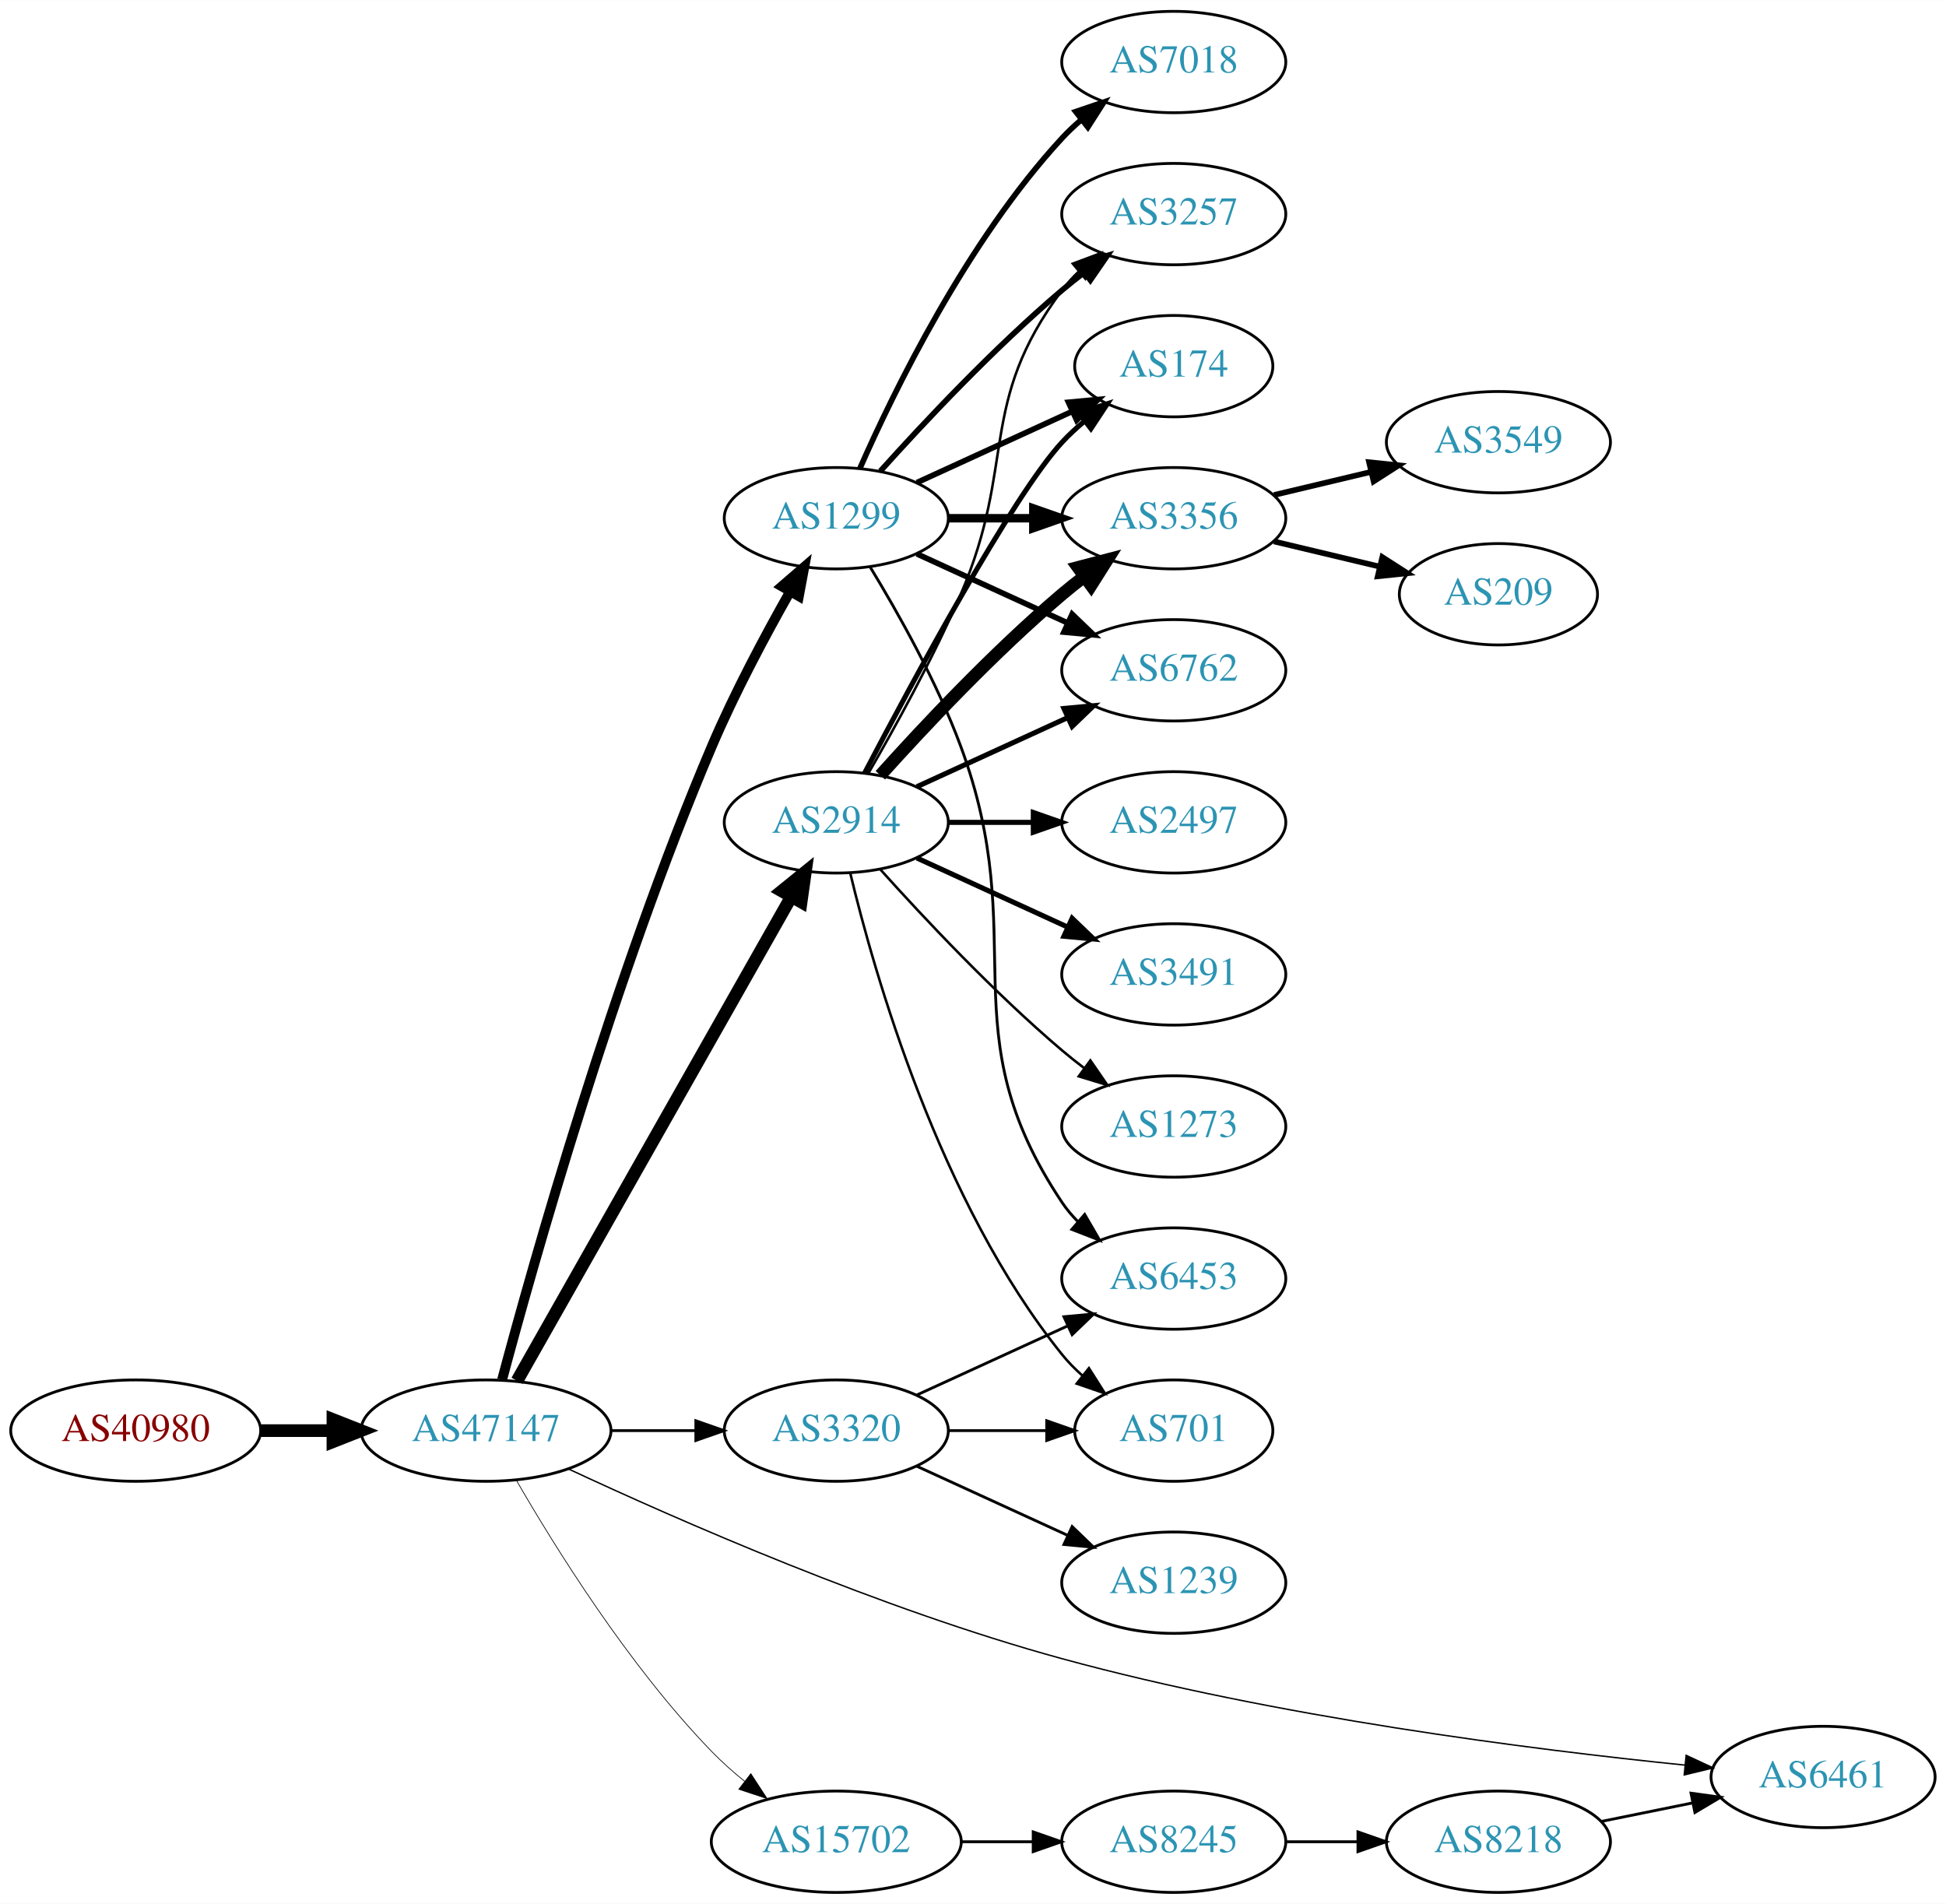
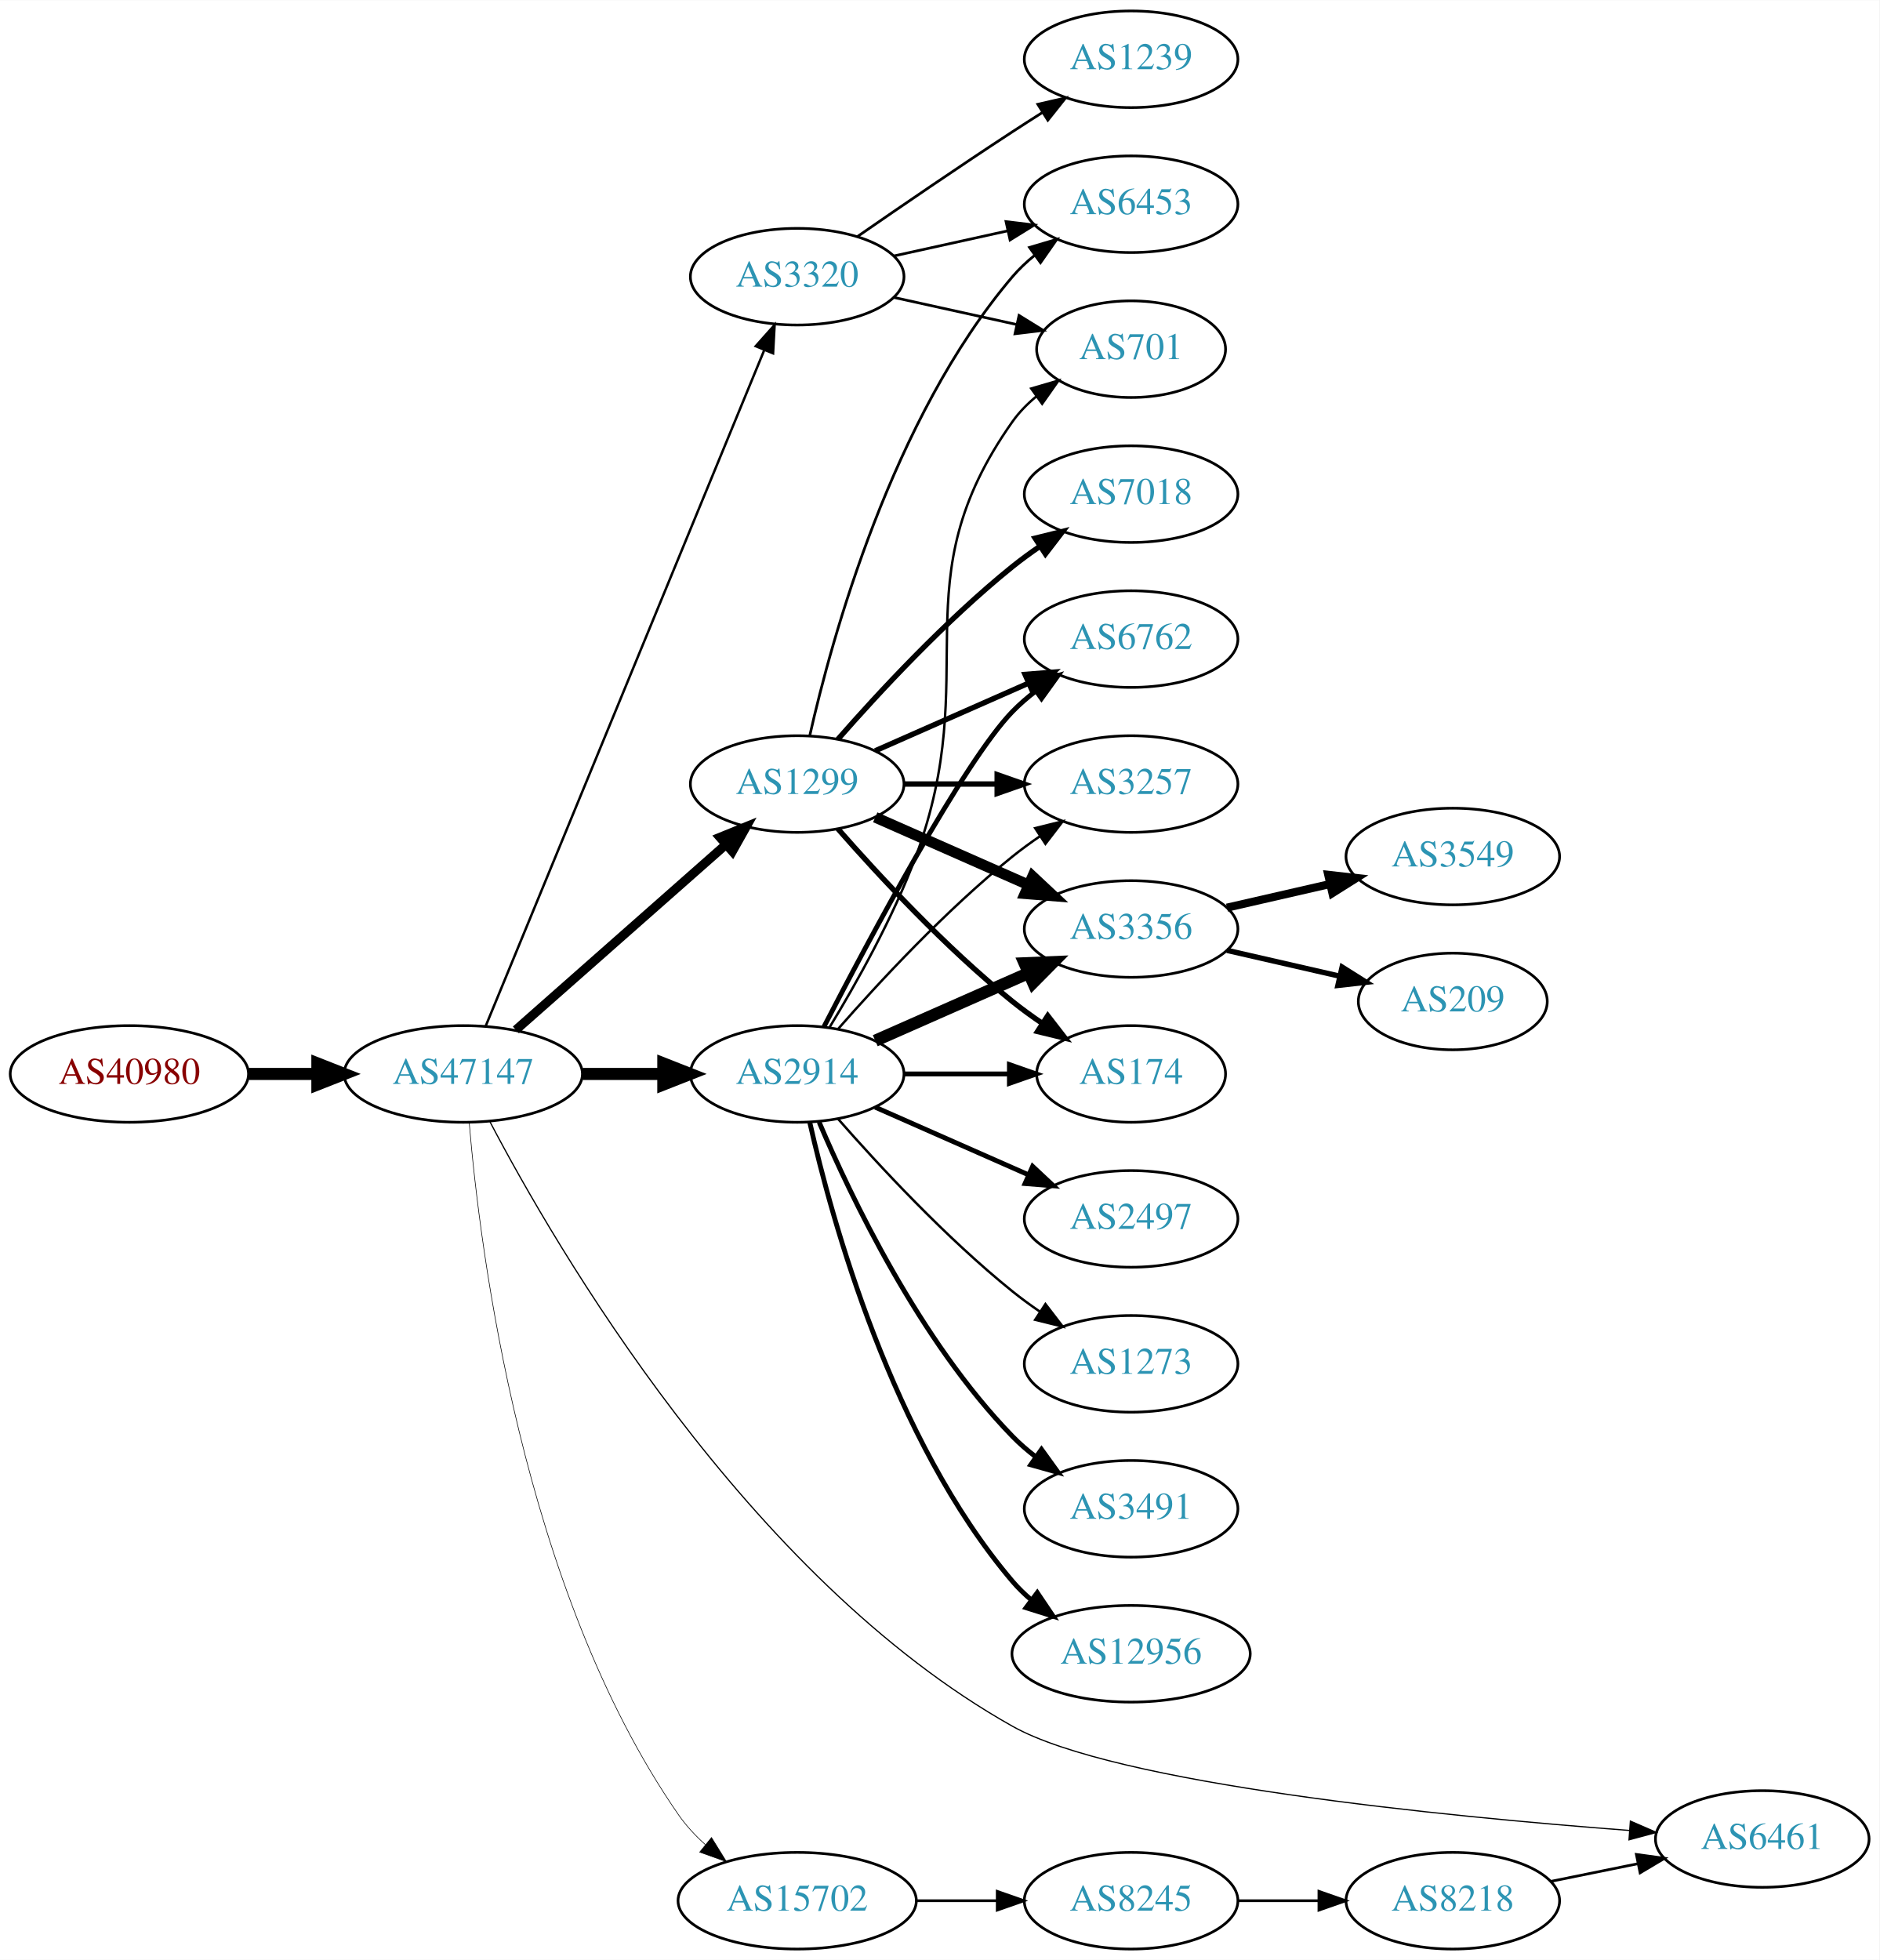
- <svg xmlns="http://www.w3.org/2000/svg" xmlns:xlink="http://www.w3.org/1999/xlink" width="691pt" height="676pt" viewBox="0.00 0.00 691.06 676.00">
-   <g id="graph0" class="graph" transform="scale(1 1) rotate(0) translate(4 672)">
-     <polygon fill="white" stroke="none" points="-4,4 -4,-672 687.055,-672 687.055,4 -4,4" />
+ <svg xmlns="http://www.w3.org/2000/svg" xmlns:xlink="http://www.w3.org/1999/xlink" width="700pt" height="730pt" viewBox="0.00 0.00 700.15 730.00">
+   <g id="graph0" class="graph" transform="scale(1 1) rotate(0) translate(4 726)">
+     <polygon fill="white" stroke="none" points="-4,4 -4,-726 696.155,-726 696.155,4 -4,4" />
    <g id="node1" class="node">
      <g id="a_node1">
        <a xlink:href="/asn/40980" xlink:title="AS40980 ~ powered by ANX [AT]">
-           <ellipse fill="#ffffff" stroke="black" cx="44.196" cy="-164" rx="44.393" ry="18" />
-           <text text-anchor="middle" x="44.196" y="-160.3" font-family="Times,serif" font-size="14.00" fill="#880000">AS40980</text>
+           <ellipse fill="#ffffff" stroke="black" cx="44.196" cy="-326" rx="44.393" ry="18" />
+           <text text-anchor="middle" x="44.196" y="-322.3" font-family="Times,serif" font-size="14.00" fill="#880000">AS40980</text>
        </a>
      </g>
    </g>
    <g id="node2" class="node">
      <g id="a_node2">
        <a xlink:href="/asn/47147" xlink:title="AS47147 ~ ANEXIA Internetdienstleistungs GmbH [AT]">
-           <ellipse fill="#ffffff" stroke="black" cx="168.588" cy="-164" rx="44.393" ry="18" />
-           <text text-anchor="middle" x="168.588" y="-160.3" font-family="Times,serif" font-size="14.00" fill="#2c94b3">AS47147</text>
+           <ellipse fill="#ffffff" stroke="black" cx="168.588" cy="-326" rx="44.393" ry="18" />
+           <text text-anchor="middle" x="168.588" y="-322.3" font-family="Times,serif" font-size="14.00" fill="#2c94b3">AS47147</text>
        </a>
      </g>
    </g>
    <g id="edge1" class="edge">
-       <path fill="none" stroke="black" stroke-width="4.5" d="M88.692,-164C96.898,-164 105.569,-164 114.041,-164" />
-       <polygon fill="black" stroke="black" stroke-width="4.5" points="114.233,-167.938 124.233,-164 114.233,-160.063 114.233,-167.938" />
+       <path fill="none" stroke="black" stroke-width="4.5" d="M88.692,-326C96.898,-326 105.569,-326 114.041,-326" />
+       <polygon fill="black" stroke="black" stroke-width="4.5" points="114.233,-329.938 124.233,-326 114.233,-322.063 114.233,-329.938" />
    </g>
    <g id="node3" class="node">
      <g id="a_node3">
-         <a xlink:href="/asn/1299" xlink:title="AS1299 ~ Telia Carrier [EU]">
-           <ellipse fill="#ffffff" stroke="black" cx="292.98" cy="-488" rx="39.794" ry="18" />
-           <text text-anchor="middle" x="292.98" y="-484.3" font-family="Times,serif" font-size="14.00" fill="#2c94b3">AS1299</text>
+         <a xlink:href="/asn/3320" xlink:title="AS3320 ~ DTAG [DE]">
+           <ellipse fill="#ffffff" stroke="black" cx="292.98" cy="-623" rx="39.794" ry="18" />
+           <text text-anchor="middle" x="292.98" y="-619.3" font-family="Times,serif" font-size="14.00" fill="#2c94b3">AS3320</text>
        </a>
      </g>
    </g>
    <g id="edge2" class="edge">
-       <path fill="none" stroke="black" stroke-width="3.5" d="M174.309,-182.075C185.239,-222.962 214.023,-325.349 248.784,-407 256.797,-425.822 267.635,-446.133 276.449,-461.708" />
-       <polygon fill="black" stroke="black" stroke-width="3.5" points="273.619,-463.808 281.633,-470.738 279.69,-460.323 273.619,-463.808" />
+       <path fill="none" stroke="black" stroke-width="0.9" d="M176.878,-343.689C197.407,-393.507 255.821,-535.254 280.621,-595.436" />
+       <polygon fill="black" stroke="black" stroke-width="0.9" points="277.528,-597.116 284.574,-605.028 284,-594.449 277.528,-597.116" />
    </g>
    <g id="node4" class="node">
      <g id="a_node4">
        <a xlink:href="/asn/2914" xlink:title="AS2914 ~ NTT America, Inc. [US]">
-           <ellipse fill="#ffffff" stroke="black" cx="292.98" cy="-380" rx="39.794" ry="18" />
-           <text text-anchor="middle" x="292.98" y="-376.3" font-family="Times,serif" font-size="14.00" fill="#2c94b3">AS2914</text>
+           <ellipse fill="#ffffff" stroke="black" cx="292.98" cy="-326" rx="39.794" ry="18" />
+           <text text-anchor="middle" x="292.98" y="-322.3" font-family="Times,serif" font-size="14.00" fill="#2c94b3">AS2914</text>
        </a>
      </g>
    </g>
    <g id="edge3" class="edge">
-       <path fill="none" stroke="black" stroke-width="4.5" d="M179.604,-181.676C201.084,-219.584 251.677,-308.873 276.998,-353.559" />
-       <polygon fill="black" stroke="black" stroke-width="4.5" points="273.642,-355.623 281.998,-362.383 280.494,-351.741 273.642,-355.623" />
+       <path fill="none" stroke="black" stroke-width="4.5" d="M213.084,-326C222.773,-326 233.11,-326 243.002,-326" />
+       <polygon fill="black" stroke="black" stroke-width="4.5" points="243.105,-329.938 253.105,-326 243.105,-322.063 243.105,-329.938" />
    </g>
    <g id="node5" class="node">
      <g id="a_node5">
-         <a xlink:href="/asn/3320" xlink:title="AS3320 ~ DTAG [DE]">
-           <ellipse fill="#ffffff" stroke="black" cx="292.98" cy="-164" rx="39.794" ry="18" />
-           <text text-anchor="middle" x="292.98" y="-160.3" font-family="Times,serif" font-size="14.00" fill="#2c94b3">AS3320</text>
+         <a xlink:href="/asn/1299" xlink:title="AS1299 ~ Telia Carrier [EU]">
+           <ellipse fill="#ffffff" stroke="black" cx="292.98" cy="-434" rx="39.794" ry="18" />
+           <text text-anchor="middle" x="292.98" y="-430.3" font-family="Times,serif" font-size="14.00" fill="#2c94b3">AS1299</text>
        </a>
      </g>
    </g>
    <g id="edge4" class="edge">
-       <path fill="none" stroke="black" d="M213.084,-164C222.773,-164 233.11,-164 243.002,-164" />
-       <polygon fill="black" stroke="black" points="243.105,-167.5 253.105,-164 243.105,-160.5 243.105,-167.5" />
+       <path fill="none" stroke="black" stroke-width="3.375" d="M188.177,-342.403C208.994,-360.772 242.87,-390.665 266.23,-411.278" />
+       <polygon fill="black" stroke="black" stroke-width="3.375" points="264.202,-414.156 274.016,-418.148 268.833,-408.907 264.202,-414.156" />
    </g>
    <g id="node6" class="node">
      <g id="a_node6">
        <a xlink:href="/asn/6461" xlink:title="AS6461 ~ Zayo Bandwidth [US]">
-           <ellipse fill="#ffffff" stroke="black" cx="643.409" cy="-41" rx="39.794" ry="18" />
-           <text text-anchor="middle" x="643.409" y="-37.3" font-family="Times,serif" font-size="14.00" fill="#2c94b3">AS6461</text>
+           <ellipse fill="#ffffff" stroke="black" cx="652.508" cy="-41" rx="39.794" ry="18" />
+           <text text-anchor="middle" x="652.508" y="-37.3" font-family="Times,serif" font-size="14.00" fill="#2c94b3">AS6461</text>
        </a>
      </g>
    </g>
    <g id="edge5" class="edge">
-       <path fill="none" stroke="black" stroke-width="0.5" d="M197.886,-150.383C236.585,-132.313 308.593,-100.645 373.176,-83 449.059,-62.268 539.955,-50.748 594.344,-45.221" />
-       <polygon fill="black" stroke="black" stroke-width="0.5" points="594.786,-48.694 604.392,-44.226 594.096,-41.728 594.786,-48.694" />
+       <path fill="none" stroke="black" stroke-width="0.45" d="M178.54,-308.164C202.731,-262.03 274.316,-138.505 373.176,-83 411.58,-61.438 533.885,-49.418 602.905,-44.192" />
+       <polygon fill="black" stroke="black" stroke-width="0.45" points="603.379,-47.667 613.095,-43.441 602.864,-40.686 603.379,-47.667" />
    </g>
    <g id="node7" class="node">
      <g id="a_node7">
        <a xlink:href="/asn/15702" xlink:title="AS15702 ~ Onstage Online GmbH [AT]">
          <ellipse fill="#ffffff" stroke="black" cx="292.98" cy="-18" rx="44.393" ry="18" />
          <text text-anchor="middle" x="292.98" y="-14.3" font-family="Times,serif" font-size="14.00" fill="#2c94b3">AS15702</text>
        </a>
      </g>
    </g>
    <g id="edge6" class="edge">
-       <path fill="none" stroke="black" stroke-width="0.25" d="M179.305,-146.479C192.895,-122.91 219.253,-80.444 248.784,-50 252.348,-46.326 256.368,-42.758 260.484,-39.418" />
-       <polygon fill="black" stroke="black" stroke-width="0.25" points="262.632,-42.181 268.424,-33.31 258.364,-36.633 262.632,-42.181" />
-     </g>
-     <g id="node8" class="node">
-       <g id="a_node8">
-         <a xlink:href="/asn/174" xlink:title="AS174 ~ Cogent Communications [US]">
-           <ellipse fill="#ffffff" stroke="black" cx="412.823" cy="-542" rx="35.194" ry="18" />
-           <text text-anchor="middle" x="412.823" y="-538.3" font-family="Times,serif" font-size="14.00" fill="#2c94b3">AS174</text>
-         </a>
-       </g>
-     </g>
-     <g id="edge7" class="edge">
-       <path fill="none" stroke="black" stroke-width="2" d="M321.609,-500.661C338.025,-508.183 359.007,-517.798 376.604,-525.861" />
-       <polygon fill="black" stroke="black" stroke-width="2" points="375.432,-529.174 385.981,-530.158 378.348,-522.811 375.432,-529.174" />
-     </g>
-     <g id="node9" class="node">
-       <g id="a_node9">
-         <a xlink:href="/asn/3356" xlink:title="AS3356 ~ Level 3 Parent, LLC [US]">
-           <ellipse fill="#ffffff" stroke="black" cx="412.823" cy="-488" rx="39.794" ry="18" />
-           <text text-anchor="middle" x="412.823" y="-484.3" font-family="Times,serif" font-size="14.00" fill="#2c94b3">AS3356</text>
-         </a>
-       </g>
-     </g>
-     <g id="edge8" class="edge">
-       <path fill="none" stroke="black" stroke-width="3" d="M332.893,-488C342.446,-488 352.796,-488 362.759,-488" />
-       <polygon fill="black" stroke="black" stroke-width="3" points="362.951,-491.5 372.951,-488 362.951,-484.5 362.951,-491.5" />
-     </g>
-     <g id="node10" class="node">
-       <g id="a_node10">
-         <a xlink:href="/asn/7018" xlink:title="AS7018 ~ AT&amp;T Services, Inc. [US]">
-           <ellipse fill="#ffffff" stroke="black" cx="412.823" cy="-650" rx="39.794" ry="18" />
-           <text text-anchor="middle" x="412.823" y="-646.3" font-family="Times,serif" font-size="14.00" fill="#2c94b3">AS7018</text>
-         </a>
-       </g>
-     </g>
-     <g id="edge9" class="edge">
-       <path fill="none" stroke="black" stroke-width="2" d="M301.396,-505.761C313.464,-533.183 339.436,-586.473 373.176,-623 375.207,-625.198 377.446,-627.319 379.792,-629.34" />
-       <polygon fill="black" stroke="black" stroke-width="2" points="378.004,-632.386 388.036,-635.794 382.319,-626.874 378.004,-632.386" />
-     </g>
-     <g id="node11" class="node">
-       <g id="a_node11">
-         <a xlink:href="/asn/6762" xlink:title="AS6762 ~ TELECOM ITALIA SPARKLE S.p.A. [IT]">
-           <ellipse fill="#ffffff" stroke="black" cx="412.823" cy="-434" rx="39.794" ry="18" />
-           <text text-anchor="middle" x="412.823" y="-430.3" font-family="Times,serif" font-size="14.00" fill="#2c94b3">AS6762</text>
-         </a>
-       </g>
-     </g>
-     <g id="edge10" class="edge">
-       <path fill="none" stroke="black" stroke-width="2" d="M321.609,-475.339C337.566,-468.027 357.837,-458.739 375.119,-450.819" />
-       <polygon fill="black" stroke="black" stroke-width="2" points="376.734,-453.929 384.367,-446.581 373.818,-447.565 376.734,-453.929" />
-     </g>
-     <g id="node12" class="node">
-       <g id="a_node12">
-         <a xlink:href="/asn/3257" xlink:title="AS3257 ~ GTT [DE]">
-           <ellipse fill="#ffffff" stroke="black" cx="412.823" cy="-596" rx="39.794" ry="18" />
-           <text text-anchor="middle" x="412.823" y="-592.3" font-family="Times,serif" font-size="14.00" fill="#2c94b3">AS3257</text>
-         </a>
-       </g>
-     </g>
-     <g id="edge11" class="edge">
-       <path fill="none" stroke="black" stroke-width="2" d="M308.626,-504.725C323.927,-521.765 349.025,-548.523 373.176,-569 375.674,-571.117 378.334,-573.232 381.045,-575.293" />
-       <polygon fill="black" stroke="black" stroke-width="2" points="379.082,-578.194 389.222,-581.266 383.212,-572.541 379.082,-578.194" />
-     </g>
-     <g id="node13" class="node">
-       <g id="a_node13">
-         <a xlink:href="/asn/6453" xlink:title="AS6453 ~ TATA COMMUNICATIONS (AMERICA) INC [US]">
-           <ellipse fill="#ffffff" stroke="black" cx="412.823" cy="-218" rx="39.794" ry="18" />
-           <text text-anchor="middle" x="412.823" y="-214.3" font-family="Times,serif" font-size="14.00" fill="#2c94b3">AS6453</text>
-         </a>
-       </g>
-     </g>
-     <g id="edge12" class="edge">
-       <path fill="none" stroke="black" d="M305.033,-470.633C314.76,-454.655 328.662,-430.019 337.176,-407 362.765,-337.825 332.152,-306.294 373.176,-245 374.798,-242.577 376.717,-240.305 378.819,-238.19" />
-       <polygon fill="black" stroke="black" points="381.186,-240.771 386.504,-231.607 376.632,-235.454 381.186,-240.771" />
-     </g>
-     <g id="edge17" class="edge">
-       <path fill="none" stroke="black" stroke-width="1.8" d="M303.036,-397.501C319.779,-429.482 355.476,-495.838 373.176,-515 375.582,-517.604 378.28,-520.1 381.102,-522.449" />
-       <polygon fill="black" stroke="black" stroke-width="1.8" points="379.17,-525.378 389.246,-528.653 383.412,-519.809 379.17,-525.378" />
-     </g>
-     <g id="edge14" class="edge">
-       <path fill="none" stroke="black" stroke-width="4.5" d="M308.626,-396.725C323.927,-413.765 349.025,-440.523 373.176,-461 375.674,-463.117 378.334,-465.232 381.045,-467.293" />
-       <polygon fill="black" stroke="black" stroke-width="4.5" points="378.824,-470.547 389.222,-473.266 383.47,-464.188 378.824,-470.547" />
-     </g>
-     <g id="edge16" class="edge">
-       <path fill="none" stroke="black" stroke-width="1.8" d="M321.609,-392.661C337.566,-399.973 357.837,-409.261 375.119,-417.181" />
-       <polygon fill="black" stroke="black" stroke-width="1.8" points="373.818,-420.435 384.367,-421.419 376.734,-414.071 373.818,-420.435" />
-     </g>
-     <g id="edge13" class="edge">
-       <path fill="none" stroke="black" stroke-width="0.9" d="M304.292,-397.277C313.646,-413.397 327.424,-438.304 337.176,-461 357.151,-507.487 342.905,-528.458 373.176,-569 374.921,-571.336 376.928,-573.545 379.092,-575.617" />
-       <polygon fill="black" stroke="black" stroke-width="0.9" points="376.969,-578.405 386.892,-582.118 381.451,-573.027 376.969,-578.405" />
-     </g>
-     <g id="node14" class="node">
-       <g id="a_node14">
-         <a xlink:href="/asn/2497" xlink:title="AS2497 ~ Internet Initiative Japan Inc. [JP]">
-           <ellipse fill="#ffffff" stroke="black" cx="412.823" cy="-380" rx="39.794" ry="18" />
-           <text text-anchor="middle" x="412.823" y="-376.3" font-family="Times,serif" font-size="14.00" fill="#2c94b3">AS2497</text>
-         </a>
-       </g>
-     </g>
-     <g id="edge15" class="edge">
-       <path fill="none" stroke="black" stroke-width="1.8" d="M332.893,-380C342.446,-380 352.796,-380 362.759,-380" />
-       <polygon fill="black" stroke="black" stroke-width="1.8" points="362.951,-383.5 372.951,-380 362.951,-376.5 362.951,-383.5" />
-     </g>
-     <g id="node15" class="node">
-       <g id="a_node15">
-         <a xlink:href="/asn/3491" xlink:title="AS3491 ~ PCCW Global, Inc. [US]">
-           <ellipse fill="#ffffff" stroke="black" cx="412.823" cy="-326" rx="39.794" ry="18" />
-           <text text-anchor="middle" x="412.823" y="-322.3" font-family="Times,serif" font-size="14.00" fill="#2c94b3">AS3491</text>
-         </a>
-       </g>
-     </g>
-     <g id="edge18" class="edge">
-       <path fill="none" stroke="black" stroke-width="1.8" d="M321.609,-367.339C337.566,-360.027 357.837,-350.739 375.119,-342.819" />
-       <polygon fill="black" stroke="black" stroke-width="1.8" points="376.734,-345.929 384.367,-338.581 373.818,-339.565 376.734,-345.929" />
+       <path fill="none" stroke="black" stroke-width="0.225" d="M170.803,-307.844C174.72,-261.062 190.408,-134.182 248.784,-50 251.563,-45.993 255.007,-42.288 258.729,-38.93" />
+       <polygon fill="black" stroke="black" stroke-width="0.225" points="261.06,-41.546 266.635,-32.536 256.658,-36.103 261.06,-41.546" />
    </g>
    <g id="node16" class="node">
      <g id="a_node16">
        <a xlink:href="/asn/701" xlink:title="AS701 ~ UUNET [US]">
-           <ellipse fill="#ffffff" stroke="black" cx="412.823" cy="-164" rx="35.194" ry="18" />
-           <text text-anchor="middle" x="412.823" y="-160.3" font-family="Times,serif" font-size="14.00" fill="#2c94b3">AS701</text>
-         </a>
-       </g>
+           <ellipse fill="#ffffff" stroke="black" cx="417.373" cy="-596" rx="35.194" ry="18" />
+           <text text-anchor="middle" x="417.373" y="-592.3" font-family="Times,serif" font-size="14.00" fill="#2c94b3">AS701</text>
+         </a>
+       </g>
+     </g>
+     <g id="edge26" class="edge">
+       <path fill="none" stroke="black" d="M329.053,-615.263C343.287,-612.123 359.841,-608.471 374.686,-605.196" />
+       <polygon fill="black" stroke="black" points="375.628,-608.572 384.64,-603 374.12,-601.737 375.628,-608.572" />
+     </g>
+     <g id="node18" class="node">
+       <g id="a_node18">
+         <a xlink:href="/asn/6453" xlink:title="AS6453 ~ TATA COMMUNICATIONS (AMERICA) INC [US]">
+           <ellipse fill="#ffffff" stroke="black" cx="417.373" cy="-650" rx="39.794" ry="18" />
+           <text text-anchor="middle" x="417.373" y="-646.3" font-family="Times,serif" font-size="14.00" fill="#2c94b3">AS6453</text>
+         </a>
+       </g>
+     </g>
+     <g id="edge24" class="edge">
+       <path fill="none" stroke="black" d="M329.053,-630.737C342.24,-633.646 357.42,-636.995 371.386,-640.076" />
+       <polygon fill="black" stroke="black" points="370.776,-643.525 381.295,-642.262 372.284,-636.69 370.776,-643.525" />
+     </g>
+     <g id="node21" class="node">
+       <g id="a_node21">
+         <a xlink:href="/asn/1239" xlink:title="AS1239 ~ Sprint [US]">
+           <ellipse fill="#ffffff" stroke="black" cx="417.373" cy="-704" rx="39.794" ry="18" />
+           <text text-anchor="middle" x="417.373" y="-700.3" font-family="Times,serif" font-size="14.00" fill="#2c94b3">AS1239</text>
+         </a>
+       </g>
+     </g>
+     <g id="edge25" class="edge">
+       <path fill="none" stroke="black" d="M315.337,-637.901C331.188,-648.877 353.391,-664.079 373.176,-677 376.758,-679.339 380.529,-681.759 384.289,-684.144" />
+       <polygon fill="black" stroke="black" points="382.623,-687.231 392.95,-689.596 386.352,-681.307 382.623,-687.231" />
+     </g>
+     <g id="node8" class="node">
+       <g id="a_node8">
+         <a xlink:href="/asn/6762" xlink:title="AS6762 ~ TELECOM ITALIA SPARKLE S.p.A. [IT]">
+           <ellipse fill="#ffffff" stroke="black" cx="417.373" cy="-488" rx="39.794" ry="18" />
+           <text text-anchor="middle" x="417.373" y="-484.3" font-family="Times,serif" font-size="14.00" fill="#2c94b3">AS6762</text>
+         </a>
+       </g>
+     </g>
+     <g id="edge7" class="edge">
+       <path fill="none" stroke="black" stroke-width="1.8" d="M302.945,-343.587C319.536,-375.711 354.992,-442.297 373.176,-461 375.797,-463.695 378.737,-466.239 381.82,-468.608" />
+       <polygon fill="black" stroke="black" stroke-width="1.8" points="379.986,-471.597 390.189,-474.455 383.995,-465.859 379.986,-471.597" />
+     </g>
+     <g id="node9" class="node">
+       <g id="a_node9">
+         <a xlink:href="/asn/3257" xlink:title="AS3257 ~ GTT [DE]">
+           <ellipse fill="#ffffff" stroke="black" cx="417.373" cy="-434" rx="39.794" ry="18" />
+           <text text-anchor="middle" x="417.373" y="-430.3" font-family="Times,serif" font-size="14.00" fill="#2c94b3">AS3257</text>
+         </a>
+       </g>
+     </g>
+     <g id="edge8" class="edge">
+       <path fill="none" stroke="black" stroke-width="0.9" d="M308.133,-342.663C323.234,-359.894 348.355,-387.024 373.176,-407 376.432,-409.62 379.957,-412.192 383.542,-414.646" />
+       <polygon fill="black" stroke="black" stroke-width="0.9" points="381.629,-417.577 391.914,-420.121 385.46,-411.719 381.629,-417.577" />
+     </g>
+     <g id="node10" class="node">
+       <g id="a_node10">
+         <a xlink:href="/asn/3491" xlink:title="AS3491 ~ PCCW Global, Inc. [US]">
+           <ellipse fill="#ffffff" stroke="black" cx="417.373" cy="-164" rx="39.794" ry="18" />
+           <text text-anchor="middle" x="417.373" y="-160.3" font-family="Times,serif" font-size="14.00" fill="#2c94b3">AS3491</text>
+         </a>
+       </g>
+     </g>
+     <g id="edge9" class="edge">
+       <path fill="none" stroke="black" stroke-width="1.8" d="M301.171,-308.025C312.938,-280.318 338.512,-226.652 373.176,-191 375.797,-188.305 378.737,-185.761 381.82,-183.392" />
+       <polygon fill="black" stroke="black" stroke-width="1.8" points="383.995,-186.141 390.189,-177.545 379.986,-180.403 383.995,-186.141" />
+     </g>
+     <g id="node11" class="node">
+       <g id="a_node11">
+         <a xlink:href="/asn/3356" xlink:title="AS3356 ~ Level 3 Parent, LLC [US]">
+           <ellipse fill="#ffffff" stroke="black" cx="417.373" cy="-380" rx="39.794" ry="18" />
+           <text text-anchor="middle" x="417.373" y="-376.3" font-family="Times,serif" font-size="14.00" fill="#2c94b3">AS3356</text>
+         </a>
+       </g>
+     </g>
+     <g id="edge10" class="edge">
+       <path fill="none" stroke="black" stroke-width="4.5" d="M322.06,-338.389C339.008,-345.866 360.805,-355.483 379.174,-363.588" />
+       <polygon fill="black" stroke="black" stroke-width="4.5" points="377.685,-367.235 388.424,-367.669 380.864,-360.03 377.685,-367.235" />
+     </g>
+     <g id="node12" class="node">
+       <g id="a_node12">
+         <a xlink:href="/asn/12956" xlink:title="AS12956 ~ TELXIUS [ES]">
+           <ellipse fill="#ffffff" stroke="black" cx="417.373" cy="-110" rx="44.393" ry="18" />
+           <text text-anchor="middle" x="417.373" y="-106.3" font-family="Times,serif" font-size="14.00" fill="#2c94b3">AS12956</text>
+         </a>
+       </g>
+     </g>
+     <g id="edge11" class="edge">
+       <path fill="none" stroke="black" stroke-width="1.8" d="M297.674,-307.925C305.814,-271.852 328.247,-189.86 373.176,-137 375.296,-134.507 377.705,-132.17 380.275,-129.997" />
+       <polygon fill="black" stroke="black" stroke-width="1.8" points="382.424,-132.761 388.344,-123.975 378.237,-127.151 382.424,-132.761" />
+     </g>
+     <g id="node13" class="node">
+       <g id="a_node13">
+         <a xlink:href="/asn/2497" xlink:title="AS2497 ~ Internet Initiative Japan Inc. [JP]">
+           <ellipse fill="#ffffff" stroke="black" cx="417.373" cy="-272" rx="39.794" ry="18" />
+           <text text-anchor="middle" x="417.373" y="-268.3" font-family="Times,serif" font-size="14.00" fill="#2c94b3">AS2497</text>
+         </a>
+       </g>
+     </g>
+     <g id="edge12" class="edge">
+       <path fill="none" stroke="black" stroke-width="1.8" d="M322.06,-313.611C339.008,-306.134 360.805,-296.517 379.174,-288.412" />
+       <polygon fill="black" stroke="black" stroke-width="1.8" points="380.688,-291.57 388.424,-284.331 377.862,-285.166 380.688,-291.57" />
+     </g>
+     <g id="node14" class="node">
+       <g id="a_node14">
+         <a xlink:href="/asn/174" xlink:title="AS174 ~ Cogent Communications [US]">
+           <ellipse fill="#ffffff" stroke="black" cx="417.373" cy="-326" rx="35.194" ry="18" />
+           <text text-anchor="middle" x="417.373" y="-322.3" font-family="Times,serif" font-size="14.00" fill="#2c94b3">AS174</text>
+         </a>
+       </g>
+     </g>
+     <g id="edge13" class="edge">
+       <path fill="none" stroke="black" stroke-width="1.8" d="M332.706,-326C345.195,-326 359.134,-326 371.998,-326" />
+       <polygon fill="black" stroke="black" stroke-width="1.8" points="372.035,-329.5 382.035,-326 372.035,-322.5 372.035,-329.5" />
+     </g>
+     <g id="node15" class="node">
+       <g id="a_node15">
+         <a xlink:href="/asn/1273" xlink:title="AS1273 ~ Vodafone Group PLC [EU]">
+           <ellipse fill="#ffffff" stroke="black" cx="417.373" cy="-218" rx="39.794" ry="18" />
+           <text text-anchor="middle" x="417.373" y="-214.3" font-family="Times,serif" font-size="14.00" fill="#2c94b3">AS1273</text>
+         </a>
+       </g>
+     </g>
+     <g id="edge14" class="edge">
+       <path fill="none" stroke="black" stroke-width="0.9" d="M308.133,-309.337C323.234,-292.106 348.355,-264.976 373.176,-245 376.432,-242.38 379.957,-239.808 383.542,-237.354" />
+       <polygon fill="black" stroke="black" stroke-width="0.9" points="385.46,-240.281 391.914,-231.879 381.629,-234.423 385.46,-240.281" />
+     </g>
+     <g id="edge15" class="edge">
+       <path fill="none" stroke="black" stroke-width="0.9" d="M305.033,-343.367C314.76,-359.345 328.662,-383.981 337.176,-407 362.765,-476.175 330.597,-508.775 373.176,-569 375.646,-572.493 378.725,-575.63 382.095,-578.421" />
+       <polygon fill="black" stroke="black" stroke-width="0.9" points="380.163,-581.343 390.334,-584.31 384.233,-575.648 380.163,-581.343" />
+     </g>
+     <g id="edge20" class="edge">
+       <path fill="none" stroke="black" stroke-width="2" d="M322.06,-446.389C339.008,-453.866 360.805,-463.483 379.174,-471.588" />
+       <polygon fill="black" stroke="black" stroke-width="2" points="377.862,-474.834 388.424,-475.669 380.688,-468.43 377.862,-474.834" />
+     </g>
+     <g id="edge16" class="edge">
+       <path fill="none" stroke="black" stroke-width="2" d="M332.706,-434C343.644,-434 355.695,-434 367.161,-434" />
+       <polygon fill="black" stroke="black" stroke-width="2" points="367.479,-437.5 377.479,-434 367.479,-430.5 367.479,-437.5" />
+     </g>
+     <g id="edge17" class="edge">
+       <path fill="none" stroke="black" stroke-width="4" d="M322.06,-421.611C339.008,-414.134 360.805,-404.517 379.174,-396.412" />
+       <polygon fill="black" stroke="black" stroke-width="4" points="380.688,-399.57 388.424,-392.331 377.862,-393.166 380.688,-399.57" />
    </g>
    <g id="edge19" class="edge">
-       <path fill="none" stroke="black" stroke-width="0.9" d="M297.907,-362.118C306.465,-326.391 329.614,-244.992 373.176,-191 375.284,-188.388 377.707,-185.921 380.292,-183.618" />
-       <polygon fill="black" stroke="black" stroke-width="0.9" points="382.701,-186.174 388.372,-177.225 378.358,-180.684 382.701,-186.174" />
+       <path fill="none" stroke="black" stroke-width="2" d="M308.133,-417.337C323.234,-400.106 348.355,-372.976 373.176,-353 376.682,-350.179 380.5,-347.413 384.368,-344.792" />
+       <polygon fill="black" stroke="black" stroke-width="2" points="386.325,-347.694 392.813,-339.318 382.518,-341.82 386.325,-347.694" />
    </g>
    <g id="node17" class="node">
      <g id="a_node17">
-         <a xlink:href="/asn/1273" xlink:title="AS1273 ~ Vodafone Group PLC [EU]">
-           <ellipse fill="#ffffff" stroke="black" cx="412.823" cy="-272" rx="39.794" ry="18" />
-           <text text-anchor="middle" x="412.823" y="-268.3" font-family="Times,serif" font-size="14.00" fill="#2c94b3">AS1273</text>
-         </a>
-       </g>
-     </g>
-     <g id="edge20" class="edge">
-       <path fill="none" stroke="black" stroke-width="0.9" d="M308.626,-363.275C323.927,-346.235 349.025,-319.477 373.176,-299 375.674,-296.883 378.334,-294.768 381.045,-292.707" />
-       <polygon fill="black" stroke="black" stroke-width="0.9" points="383.212,-295.459 389.222,-286.734 379.082,-289.806 383.212,-295.459" />
-     </g>
-     <g id="edge25" class="edge">
-       <path fill="none" stroke="black" d="M321.609,-176.661C337.566,-183.973 357.837,-193.261 375.119,-201.181" />
-       <polygon fill="black" stroke="black" points="373.818,-204.435 384.367,-205.419 376.734,-198.071 373.818,-204.435" />
-     </g>
-     <g id="edge24" class="edge">
-       <path fill="none" stroke="black" d="M332.893,-164C343.98,-164 356.139,-164 367.522,-164" />
-       <polygon fill="black" stroke="black" points="367.703,-167.5 377.703,-164 367.703,-160.5 367.703,-167.5" />
+         <a xlink:href="/asn/7018" xlink:title="AS7018 ~ AT&amp;T Services, Inc. [US]">
+           <ellipse fill="#ffffff" stroke="black" cx="417.373" cy="-542" rx="39.794" ry="18" />
+           <text text-anchor="middle" x="417.373" y="-538.3" font-family="Times,serif" font-size="14.00" fill="#2c94b3">AS7018</text>
+         </a>
+       </g>
+     </g>
+     <g id="edge18" class="edge">
+       <path fill="none" stroke="black" stroke-width="2" d="M308.133,-450.663C323.234,-467.894 348.355,-495.024 373.176,-515 376.432,-517.62 379.957,-520.192 383.542,-522.646" />
+       <polygon fill="black" stroke="black" stroke-width="2" points="381.629,-525.577 391.914,-528.121 385.46,-519.719 381.629,-525.577" />
+     </g>
+     <g id="edge21" class="edge">
+       <path fill="none" stroke="black" d="M297.674,-452.075C305.814,-488.148 328.247,-570.14 373.176,-623 375.611,-625.864 378.427,-628.521 381.432,-630.961" />
+       <polygon fill="black" stroke="black" points="379.531,-633.905 389.692,-636.906 383.62,-628.224 379.531,-633.905" />
+     </g>
+     <g id="node22" class="node">
+       <g id="a_node22">
+         <a xlink:href="/asn/8245" xlink:title="AS8245 ~ Video-Broadcast GmbH [AT]">
+           <ellipse fill="#ffffff" stroke="black" cx="417.373" cy="-18" rx="39.794" ry="18" />
+           <text text-anchor="middle" x="417.373" y="-14.3" font-family="Times,serif" font-size="14.00" fill="#2c94b3">AS8245</text>
+         </a>
+       </g>
+     </g>
+     <g id="edge27" class="edge">
+       <path fill="none" stroke="black" d="M337.476,-18C347.165,-18 357.502,-18 367.394,-18" />
+       <polygon fill="black" stroke="black" points="367.497,-21.5 377.497,-18 367.497,-14.5 367.497,-21.5" />
+     </g>
+     <g id="node19" class="node">
+       <g id="a_node19">
+         <a xlink:href="/asn/3549" xlink:title="AS3549 ~ Level 3 Parent, LLC [US]">
+           <ellipse fill="#ffffff" stroke="black" cx="537.215" cy="-407" rx="39.794" ry="18" />
+           <text text-anchor="middle" x="537.215" y="-403.3" font-family="Times,serif" font-size="14.00" fill="#2c94b3">AS3549</text>
+         </a>
+       </g>
+     </g>
+     <g id="edge22" class="edge">
+       <path fill="none" stroke="black" stroke-width="3" d="M453.092,-387.955C465.092,-390.704 478.713,-393.825 491.405,-396.733" />
+       <polygon fill="black" stroke="black" stroke-width="3" points="490.808,-400.187 501.337,-399.009 492.371,-393.364 490.808,-400.187" />
    </g>
    <g id="node20" class="node">
      <g id="a_node20">
-         <a xlink:href="/asn/1239" xlink:title="AS1239 ~ Sprint [US]">
-           <ellipse fill="#ffffff" stroke="black" cx="412.823" cy="-110" rx="39.794" ry="18" />
-           <text text-anchor="middle" x="412.823" y="-106.3" font-family="Times,serif" font-size="14.00" fill="#2c94b3">AS1239</text>
+         <a xlink:href="/asn/209" xlink:title="AS209 ~ CenturyLink Communications, LLC [US]">
+           <ellipse fill="#ffffff" stroke="black" cx="537.215" cy="-353" rx="35.194" ry="18" />
+           <text text-anchor="middle" x="537.215" y="-349.3" font-family="Times,serif" font-size="14.00" fill="#2c94b3">AS209</text>
        </a>
      </g>
    </g>
    <g id="edge23" class="edge">
-       <path fill="none" stroke="black" d="M321.609,-151.339C337.566,-144.027 357.837,-134.739 375.119,-126.819" />
-       <polygon fill="black" stroke="black" points="376.734,-129.929 384.367,-122.581 373.818,-123.565 376.734,-129.929" />
-     </g>
-     <g id="node21" class="node">
-       <g id="a_node21">
-         <a xlink:href="/asn/8245" xlink:title="AS8245 ~ Video-Broadcast GmbH [AT]">
-           <ellipse fill="#ffffff" stroke="black" cx="412.823" cy="-18" rx="39.794" ry="18" />
-           <text text-anchor="middle" x="412.823" y="-14.3" font-family="Times,serif" font-size="14.00" fill="#2c94b3">AS8245</text>
-         </a>
-       </g>
-     </g>
-     <g id="edge26" class="edge">
-       <path fill="none" stroke="black" d="M337.191,-18C345.504,-18 354.267,-18 362.749,-18" />
-       <polygon fill="black" stroke="black" points="362.908,-21.5 372.908,-18 362.908,-14.5 362.908,-21.5" />
-     </g>
-     <g id="node18" class="node">
-       <g id="a_node18">
-         <a xlink:href="/asn/3549" xlink:title="AS3549 ~ Level 3 Parent, LLC [US]">
-           <ellipse fill="#ffffff" stroke="black" cx="528.116" cy="-515" rx="39.794" ry="18" />
-           <text text-anchor="middle" x="528.116" y="-511.3" font-family="Times,serif" font-size="14.00" fill="#2c94b3">AS3549</text>
-         </a>
-       </g>
-     </g>
-     <g id="edge21" class="edge">
-       <path fill="none" stroke="black" stroke-width="2" d="M448.43,-496.248C459.301,-498.838 471.456,-501.735 482.898,-504.462" />
-       <polygon fill="black" stroke="black" stroke-width="2" points="482.182,-507.889 492.721,-506.803 483.804,-501.08 482.182,-507.889" />
-     </g>
-     <g id="node19" class="node">
-       <g id="a_node19">
-         <a xlink:href="/asn/209" xlink:title="AS209 ~ CenturyLink Communications, LLC [US]">
-           <ellipse fill="#ffffff" stroke="black" cx="528.116" cy="-461" rx="35.194" ry="18" />
-           <text text-anchor="middle" x="528.116" y="-457.3" font-family="Times,serif" font-size="14.00" fill="#2c94b3">AS209</text>
-         </a>
-       </g>
-     </g>
-     <g id="edge22" class="edge">
-       <path fill="none" stroke="black" stroke-width="2" d="M448.43,-479.752C460.225,-476.942 473.529,-473.771 485.797,-470.847" />
-       <polygon fill="black" stroke="black" stroke-width="2" points="486.886,-474.186 495.802,-468.463 485.263,-467.376 486.886,-474.186" />
-     </g>
-     <g id="node22" class="node">
-       <g id="a_node22">
+       <path fill="none" stroke="black" stroke-width="2" d="M453.092,-372.045C466.184,-369.045 481.207,-365.604 494.847,-362.478" />
+       <polygon fill="black" stroke="black" stroke-width="2" points="495.989,-365.807 504.955,-360.162 494.425,-358.984 495.989,-365.807" />
+     </g>
+     <g id="node23" class="node">
+       <g id="a_node23">
        <a xlink:href="/asn/8218" xlink:title="AS8218 ~ legacy Neotelecoms [FR]">
-           <ellipse fill="#ffffff" stroke="black" cx="528.116" cy="-18" rx="39.794" ry="18" />
-           <text text-anchor="middle" x="528.116" y="-14.3" font-family="Times,serif" font-size="14.00" fill="#2c94b3">AS8218</text>
-         </a>
-       </g>
-     </g>
-     <g id="edge27" class="edge">
-       <path fill="none" stroke="black" d="M452.495,-18C460.698,-18 469.462,-18 477.994,-18" />
-       <polygon fill="black" stroke="black" points="478.233,-21.5 488.233,-18 478.233,-14.5 478.233,-21.5" />
+           <ellipse fill="#ffffff" stroke="black" cx="537.215" cy="-18" rx="39.794" ry="18" />
+           <text text-anchor="middle" x="537.215" y="-14.3" font-family="Times,serif" font-size="14.00" fill="#2c94b3">AS8218</text>
+         </a>
+       </g>
    </g>
    <g id="edge28" class="edge">
-       <path fill="none" stroke="black" d="M564.652,-25.214C574.88,-27.291 586.181,-29.585 596.924,-31.766" />
-       <polygon fill="black" stroke="black" points="596.503,-35.252 606.999,-33.811 597.895,-28.392 596.503,-35.252" />
+       <path fill="none" stroke="black" d="M457.285,-18C466.839,-18 477.188,-18 487.151,-18" />
+       <polygon fill="black" stroke="black" points="487.343,-21.5 497.343,-18 487.343,-14.5 487.343,-21.5" />
+     </g>
+     <g id="edge29" class="edge">
+       <path fill="none" stroke="black" d="M573.751,-25.214C583.98,-27.291 595.28,-29.585 606.023,-31.766" />
+       <polygon fill="black" stroke="black" points="605.602,-35.252 616.098,-33.811 606.995,-28.392 605.602,-35.252" />
    </g>
  </g>
</svg>
